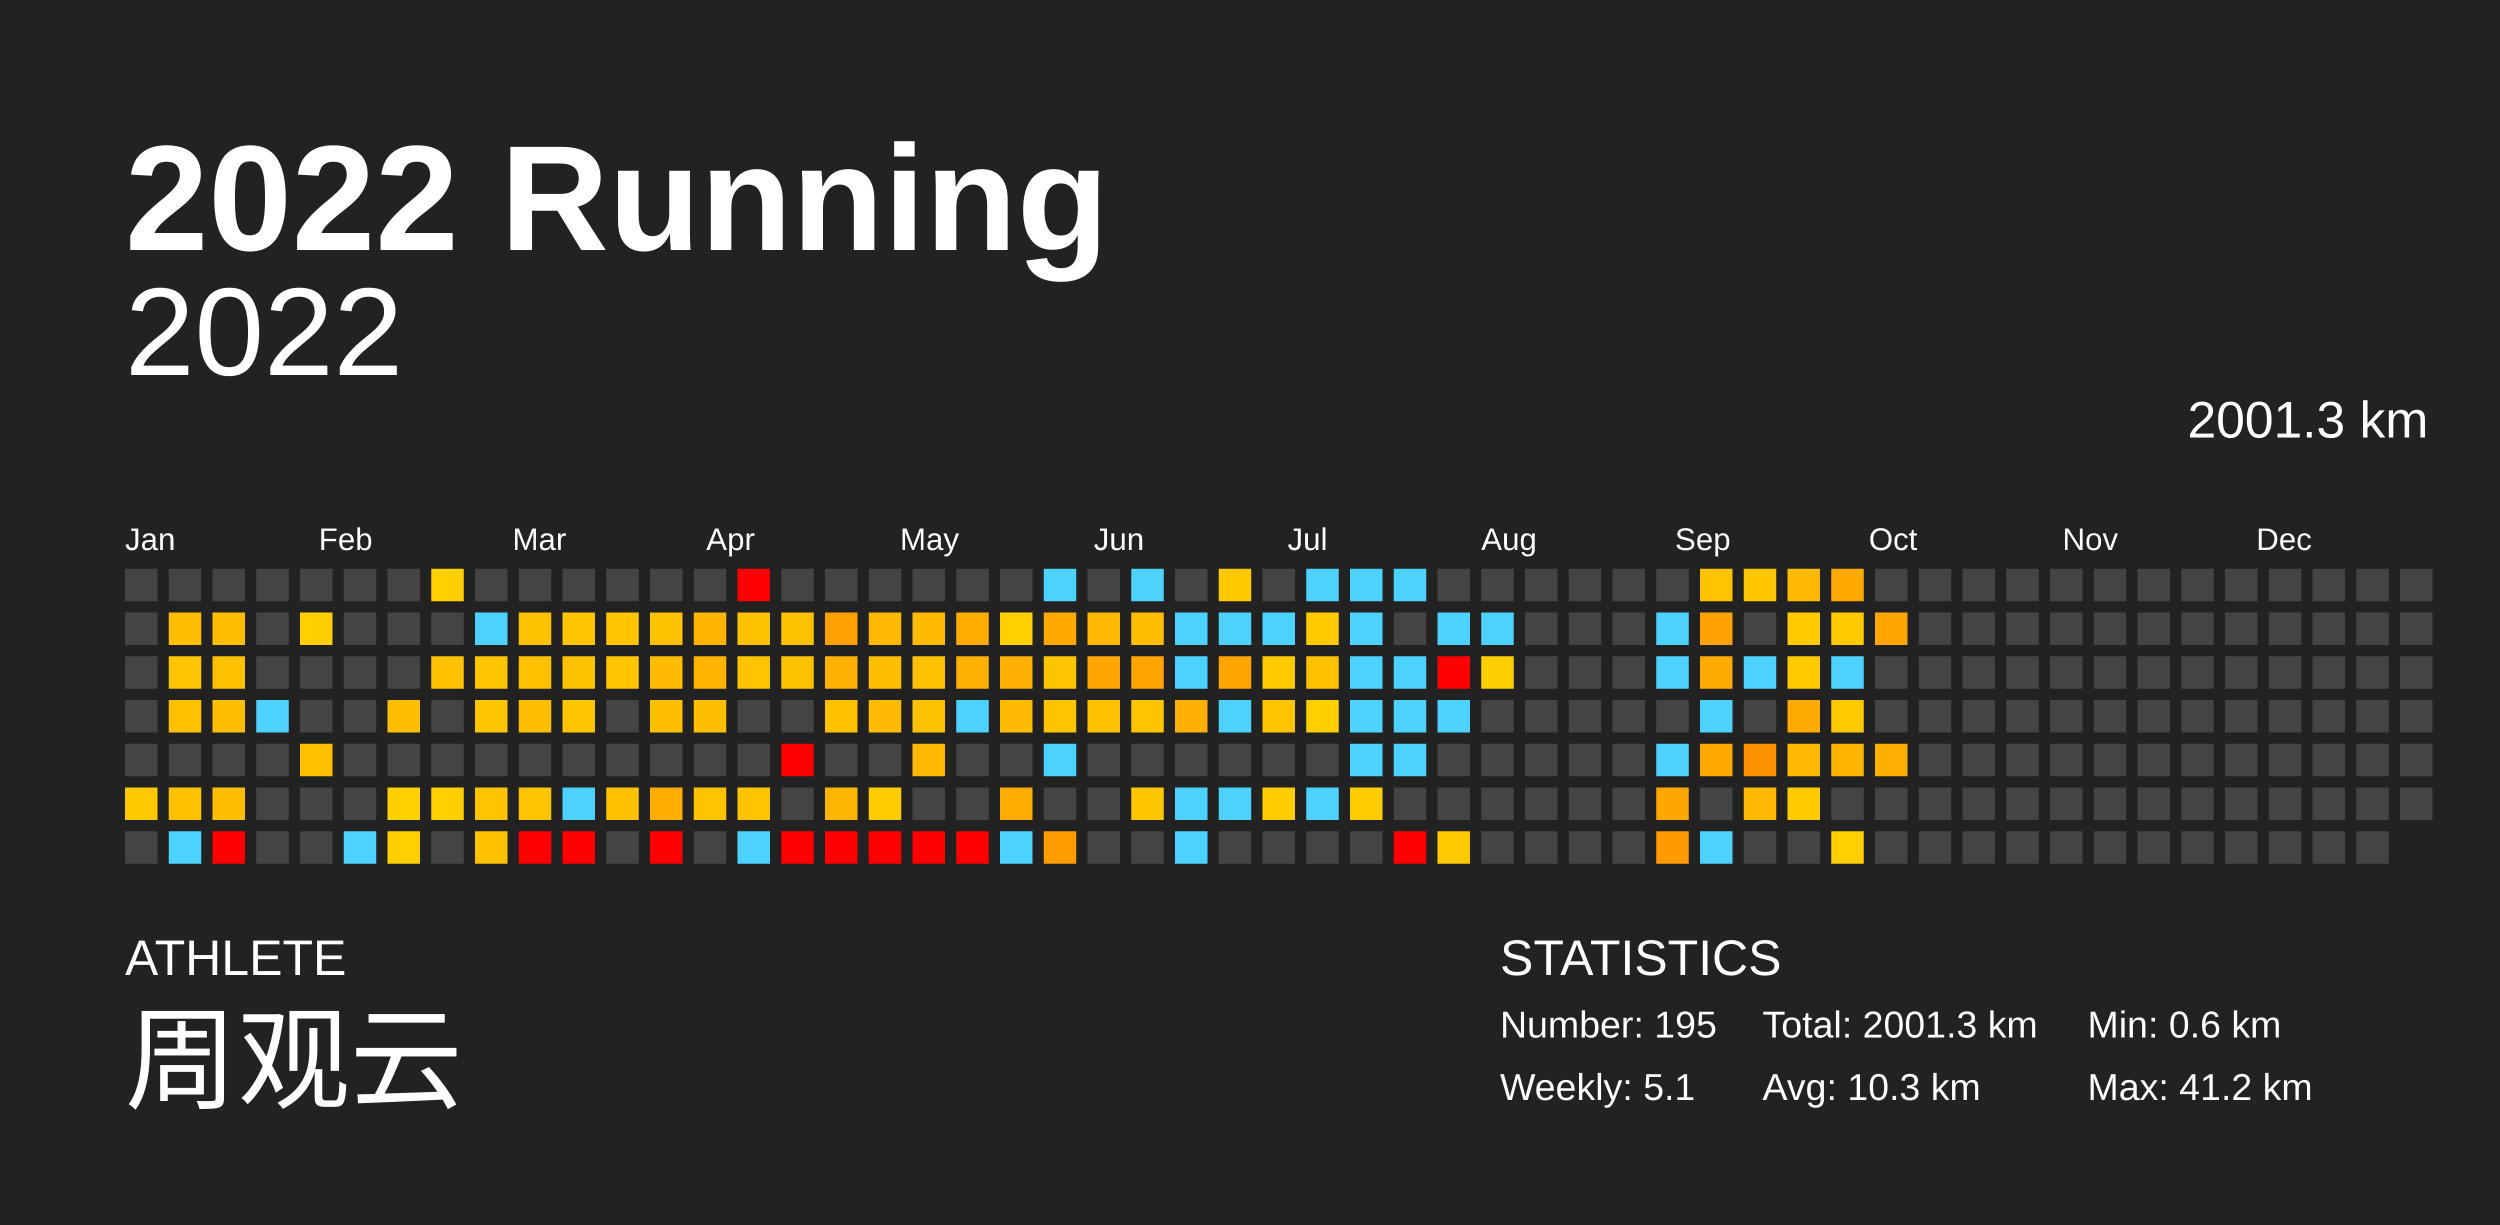
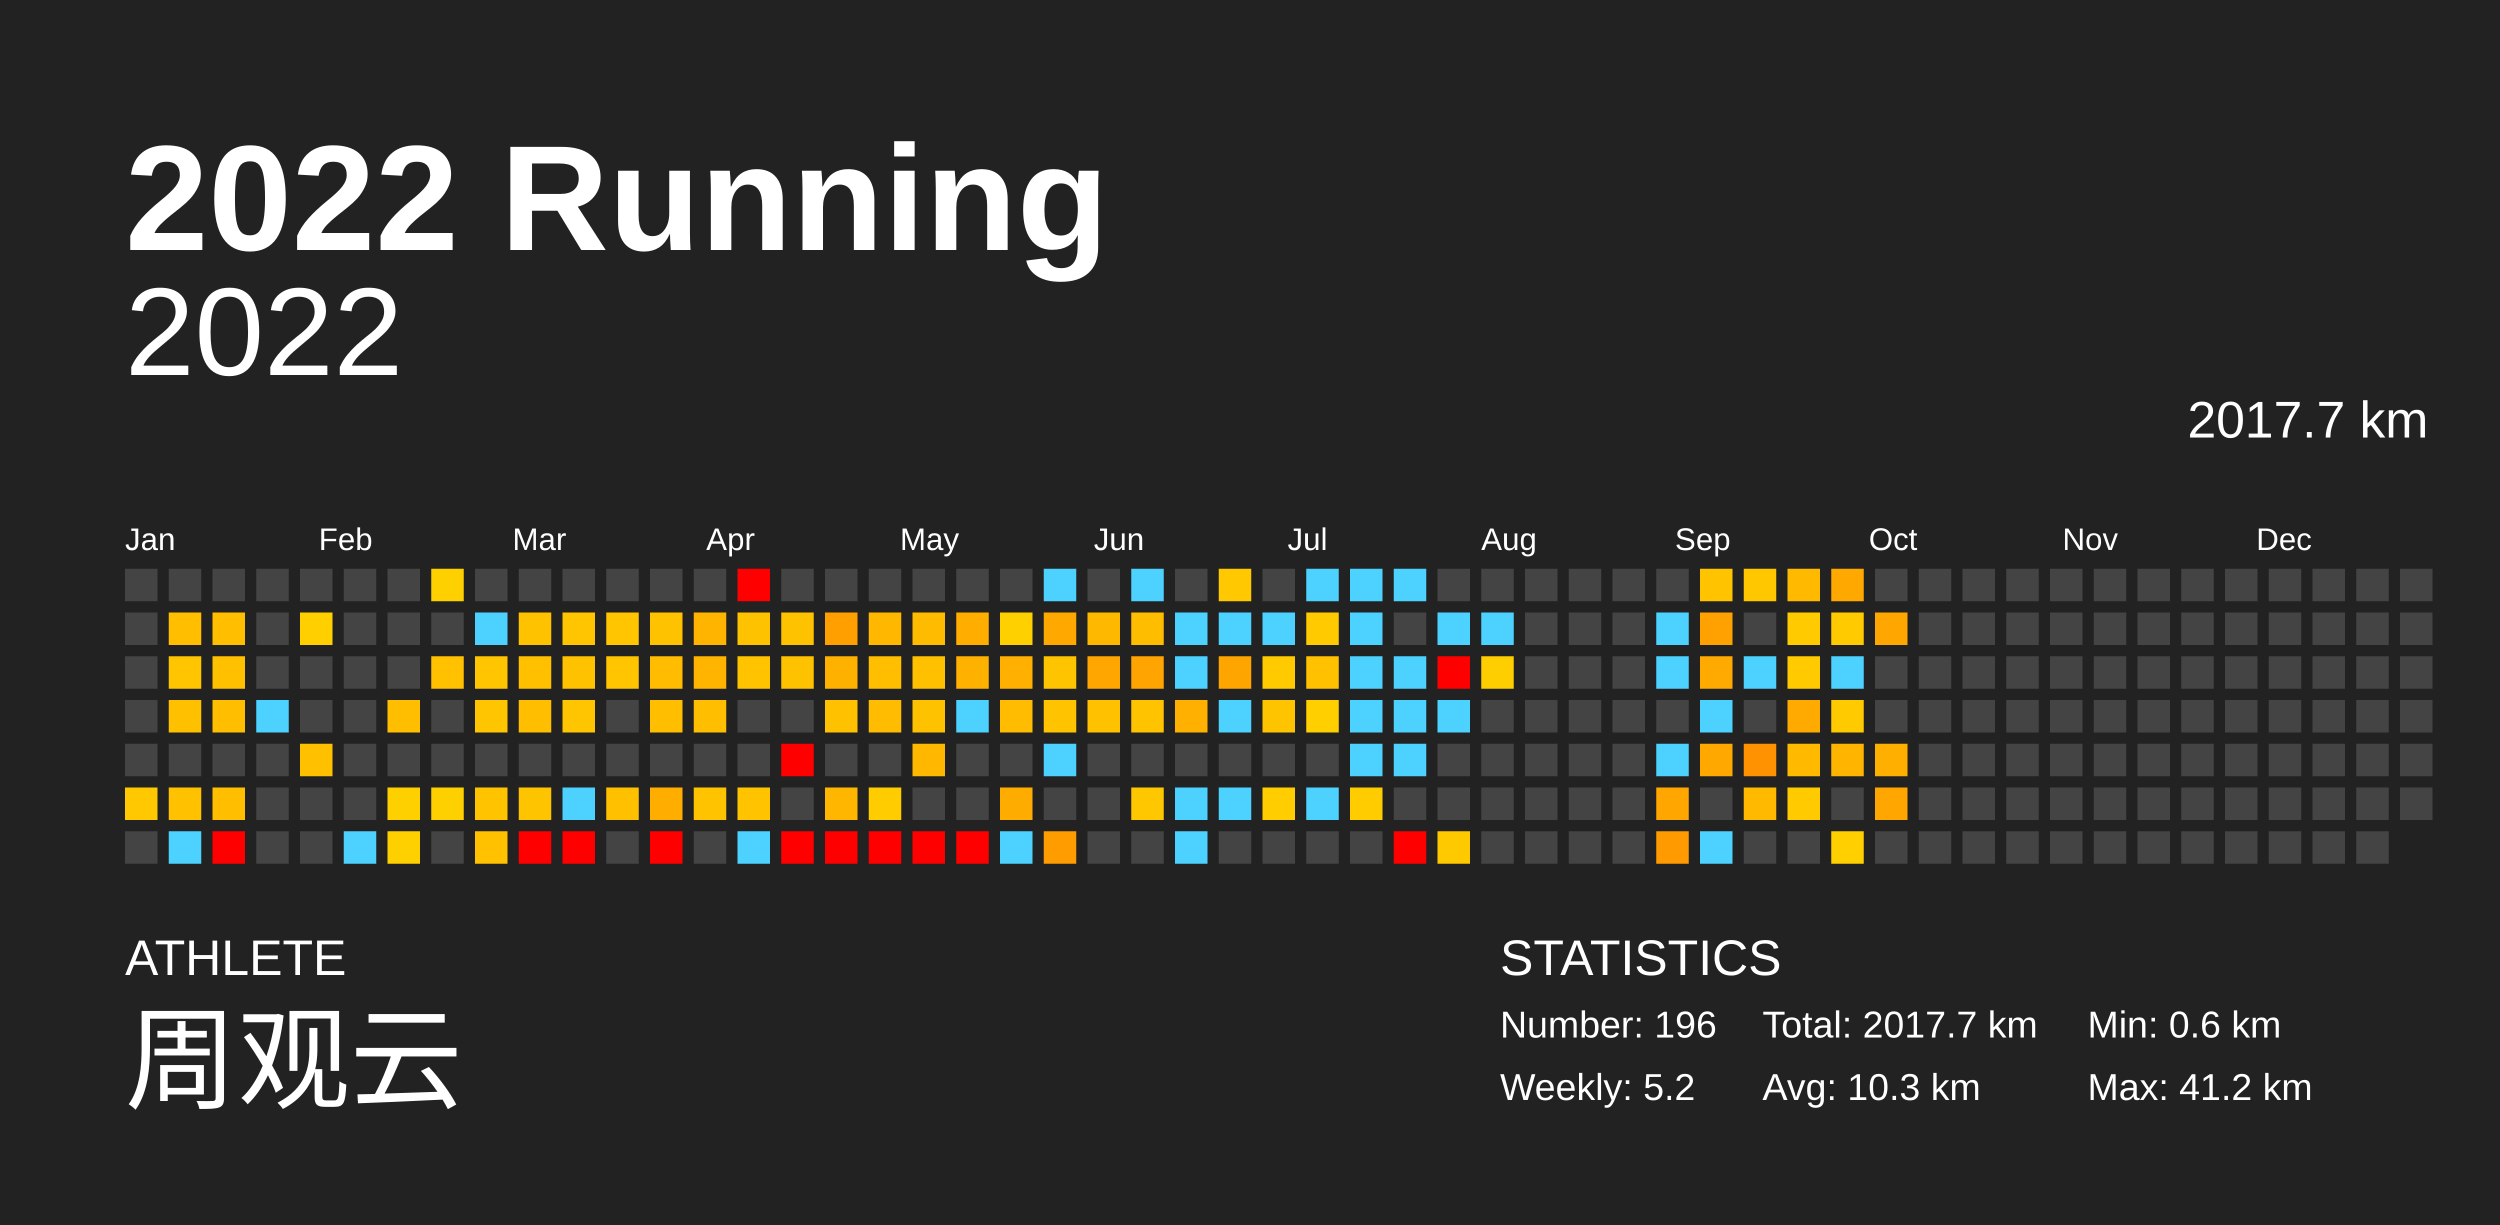
<svg xmlns="http://www.w3.org/2000/svg" baseProfile="full" height="98mm" version="1.1" viewBox="0,0,200,98" width="200mm">
  <defs />
  <rect fill="#222222" height="98" width="200" x="0" y="0" />
  <text fill="#FFFFFF" style="font-size:12px; font-family:Arial; font-weight:bold;" x="10" y="20">2022 Running</text>
  <text fill="#FFFFFF" style="font-size:4px; font-family:Arial" x="10" y="78">ATHLETE</text>
  <text fill="#FFFFFF" style="font-size:9px; font-family:Arial" x="10" y="88">周观云</text>
  <text fill="#FFFFFF" style="font-size:4px; font-family:Arial" x="120" y="78">STATISTICS</text>
-   <text fill="#FFFFFF" style="font-size:3px; font-family:Arial" x="120" y="83">Number: 195</text>
-   <text fill="#FFFFFF" style="font-size:3px; font-family:Arial" x="120" y="88">Weekly: 5.1</text>
-   <text fill="#FFFFFF" style="font-size:3px; font-family:Arial" x="141" y="83">Total: 2001.3 km</text>
+   <text fill="#FFFFFF" style="font-size:3px; font-family:Arial" x="120" y="83">Number: 196</text>
+   <text fill="#FFFFFF" style="font-size:3px; font-family:Arial" x="120" y="88">Weekly: 5.2</text>
+   <text fill="#FFFFFF" style="font-size:3px; font-family:Arial" x="141" y="83">Total: 2017.7 km</text>
  <text fill="#FFFFFF" style="font-size:3px; font-family:Arial" x="141" y="88">Avg: 10.3 km</text>
  <text fill="#FFFFFF" style="font-size:3px; font-family:Arial" x="167" y="83">Min: 0.6 km</text>
  <text fill="#FFFFFF" style="font-size:3px; font-family:Arial" x="167" y="88">Max: 41.2 km</text>
  <text alignment-baseline="hanging" fill="#FFFFFF" style="font-size:10.0px; font-family:Arial;" x="10" y="30">2022</text>
-   <text alignment-baseline="hanging" fill="#FFFFFF" style="font-size:4.125px; font-family:Arial;" x="175" y="35">2001.3 km</text>
+   <text alignment-baseline="hanging" fill="#FFFFFF" style="font-size:4.125px; font-family:Arial;" x="175" y="35">2017.7 km</text>
  <text fill="#FFFFFF" style="font-size:2.5px; font-family:Arial" x="10.0" y="44">Jan</text>
  <text fill="#FFFFFF" style="font-size:2.5px; font-family:Arial" x="25.5" y="44">Feb</text>
  <text fill="#FFFFFF" style="font-size:2.5px; font-family:Arial" x="41.0" y="44">Mar</text>
  <text fill="#FFFFFF" style="font-size:2.5px; font-family:Arial" x="56.5" y="44">Apr</text>
  <text fill="#FFFFFF" style="font-size:2.5px; font-family:Arial" x="72.0" y="44">May</text>
  <text fill="#FFFFFF" style="font-size:2.5px; font-family:Arial" x="87.5" y="44">Jun</text>
  <text fill="#FFFFFF" style="font-size:2.5px; font-family:Arial" x="103.0" y="44">Jul</text>
  <text fill="#FFFFFF" style="font-size:2.5px; font-family:Arial" x="118.5" y="44">Aug</text>
  <text fill="#FFFFFF" style="font-size:2.5px; font-family:Arial" x="134.0" y="44">Sep</text>
  <text fill="#FFFFFF" style="font-size:2.5px; font-family:Arial" x="149.5" y="44">Oct</text>
  <text fill="#FFFFFF" style="font-size:2.5px; font-family:Arial" x="165.0" y="44">Nov</text>
  <text fill="#FFFFFF" style="font-size:2.5px; font-family:Arial" x="180.5" y="44">Dec</text>
  <rect fill="#444444" height="2.6" width="2.6" x="10.0" y="45.5" />
  <rect fill="#444444" height="2.6" width="2.6" x="10.0" y="49.0" />
  <rect fill="#444444" height="2.6" width="2.6" x="10.0" y="52.5" />
  <rect fill="#444444" height="2.6" width="2.6" x="10.0" y="56.0" />
  <rect fill="#444444" height="2.6" width="2.6" x="10.0" y="59.5" />
  <rect fill="#ffc800" height="2.6" width="2.6" x="10.0" y="63.0" />
  <rect fill="#444444" height="2.6" width="2.6" x="10.0" y="66.5" />
  <rect fill="#444444" height="2.6" width="2.6" x="13.5" y="45.5" />
  <rect fill="#ffbf00" height="2.6" width="2.6" x="13.5" y="49.0" />
  <rect fill="#ffc500" height="2.6" width="2.6" x="13.5" y="52.5" />
  <rect fill="#ffc000" height="2.6" width="2.6" x="13.5" y="56.0" />
  <rect fill="#444444" height="2.6" width="2.6" x="13.5" y="59.5" />
  <rect fill="#ffc100" height="2.6" width="2.6" x="13.5" y="63.0" />
  <rect fill="#4dd2ff" height="2.6" width="2.6" x="13.5" y="66.5" />
  <rect fill="#444444" height="2.6" width="2.6" x="17.0" y="45.5" />
  <rect fill="#ffbf00" height="2.6" width="2.6" x="17.0" y="49.0" />
  <rect fill="#ffc000" height="2.6" width="2.6" x="17.0" y="52.5" />
  <rect fill="#ffbf00" height="2.6" width="2.6" x="17.0" y="56.0" />
  <rect fill="#444444" height="2.6" width="2.6" x="17.0" y="59.5" />
  <rect fill="#ffbf00" height="2.6" width="2.6" x="17.0" y="63.0" />
  <rect fill="red" height="2.6" width="2.6" x="17.0" y="66.5" />
  <rect fill="#444444" height="2.6" width="2.6" x="20.5" y="45.5" />
  <rect fill="#444444" height="2.6" width="2.6" x="20.5" y="49.0" />
  <rect fill="#444444" height="2.6" width="2.6" x="20.5" y="52.5" />
  <rect fill="#4dd2ff" height="2.6" width="2.6" x="20.5" y="56.0" />
  <rect fill="#444444" height="2.6" width="2.6" x="20.5" y="59.5" />
  <rect fill="#444444" height="2.6" width="2.6" x="20.5" y="63.0" />
  <rect fill="#444444" height="2.6" width="2.6" x="20.5" y="66.5" />
  <rect fill="#444444" height="2.6" width="2.6" x="24.0" y="45.5" />
  <rect fill="#ffcf00" height="2.6" width="2.6" x="24.0" y="49.0" />
  <rect fill="#444444" height="2.6" width="2.6" x="24.0" y="52.5" />
  <rect fill="#444444" height="2.6" width="2.6" x="24.0" y="56.0" />
  <rect fill="#ffc000" height="2.6" width="2.6" x="24.0" y="59.5" />
  <rect fill="#444444" height="2.6" width="2.6" x="24.0" y="63.0" />
  <rect fill="#444444" height="2.6" width="2.6" x="24.0" y="66.5" />
  <rect fill="#444444" height="2.6" width="2.6" x="27.5" y="45.5" />
  <rect fill="#444444" height="2.6" width="2.6" x="27.5" y="49.0" />
  <rect fill="#444444" height="2.6" width="2.6" x="27.5" y="52.5" />
  <rect fill="#444444" height="2.6" width="2.6" x="27.5" y="56.0" />
  <rect fill="#444444" height="2.6" width="2.6" x="27.5" y="59.5" />
  <rect fill="#444444" height="2.6" width="2.6" x="27.5" y="63.0" />
  <rect fill="#4dd2ff" height="2.6" width="2.6" x="27.5" y="66.5" />
  <rect fill="#444444" height="2.6" width="2.6" x="31.0" y="45.5" />
  <rect fill="#444444" height="2.6" width="2.6" x="31.0" y="49.0" />
  <rect fill="#444444" height="2.6" width="2.6" x="31.0" y="52.5" />
  <rect fill="#ffbf00" height="2.6" width="2.6" x="31.0" y="56.0" />
  <rect fill="#444444" height="2.6" width="2.6" x="31.0" y="59.5" />
  <rect fill="#ffd000" height="2.6" width="2.6" x="31.0" y="63.0" />
  <rect fill="#ffd000" height="2.6" width="2.6" x="31.0" y="66.5" />
  <rect fill="#ffd000" height="2.6" width="2.6" x="34.5" y="45.5" />
  <rect fill="#444444" height="2.6" width="2.6" x="34.5" y="49.0" />
  <rect fill="#ffc100" height="2.6" width="2.6" x="34.5" y="52.5" />
  <rect fill="#444444" height="2.6" width="2.6" x="34.5" y="56.0" />
  <rect fill="#444444" height="2.6" width="2.6" x="34.5" y="59.5" />
  <rect fill="#ffd000" height="2.6" width="2.6" x="34.5" y="63.0" />
  <rect fill="#444444" height="2.6" width="2.6" x="34.5" y="66.5" />
  <rect fill="#444444" height="2.6" width="2.6" x="38.0" y="45.5" />
  <rect fill="#4dd2ff" height="2.6" width="2.6" x="38.0" y="49.0" />
  <rect fill="#ffc500" height="2.6" width="2.6" x="38.0" y="52.5" />
  <rect fill="#ffc500" height="2.6" width="2.6" x="38.0" y="56.0" />
  <rect fill="#444444" height="2.6" width="2.6" x="38.0" y="59.5" />
  <rect fill="#ffc300" height="2.6" width="2.6" x="38.0" y="63.0" />
  <rect fill="#ffc100" height="2.6" width="2.6" x="38.0" y="66.5" />
  <rect fill="#444444" height="2.6" width="2.6" x="41.5" y="45.5" />
  <rect fill="#ffc200" height="2.6" width="2.6" x="41.5" y="49.0" />
  <rect fill="#ffc000" height="2.6" width="2.6" x="41.5" y="52.5" />
  <rect fill="#ffbe00" height="2.6" width="2.6" x="41.5" y="56.0" />
  <rect fill="#444444" height="2.6" width="2.6" x="41.5" y="59.5" />
  <rect fill="#ffc400" height="2.6" width="2.6" x="41.5" y="63.0" />
  <rect fill="red" height="2.6" width="2.6" x="41.5" y="66.5" />
  <rect fill="#444444" height="2.6" width="2.6" x="45.0" y="45.5" />
  <rect fill="#ffc500" height="2.6" width="2.6" x="45.0" y="49.0" />
  <rect fill="#ffc200" height="2.6" width="2.6" x="45.0" y="52.5" />
  <rect fill="#ffc500" height="2.6" width="2.6" x="45.0" y="56.0" />
  <rect fill="#444444" height="2.6" width="2.6" x="45.0" y="59.5" />
  <rect fill="#4dd2ff" height="2.6" width="2.6" x="45.0" y="63.0" />
  <rect fill="red" height="2.6" width="2.6" x="45.0" y="66.5" />
  <rect fill="#444444" height="2.6" width="2.6" x="48.5" y="45.5" />
  <rect fill="#ffc500" height="2.6" width="2.6" x="48.5" y="49.0" />
  <rect fill="#ffc500" height="2.6" width="2.6" x="48.5" y="52.5" />
  <rect fill="#444444" height="2.6" width="2.6" x="48.5" y="56.0" />
  <rect fill="#444444" height="2.6" width="2.6" x="48.5" y="59.5" />
  <rect fill="#ffc000" height="2.6" width="2.6" x="48.5" y="63.0" />
  <rect fill="#444444" height="2.6" width="2.6" x="48.5" y="66.5" />
  <rect fill="#444444" height="2.6" width="2.6" x="52.0" y="45.5" />
  <rect fill="#ffc200" height="2.6" width="2.6" x="52.0" y="49.0" />
  <rect fill="#ffbc00" height="2.6" width="2.6" x="52.0" y="52.5" />
  <rect fill="#ffbe00" height="2.6" width="2.6" x="52.0" y="56.0" />
  <rect fill="#444444" height="2.6" width="2.6" x="52.0" y="59.5" />
  <rect fill="#ffae00" height="2.6" width="2.6" x="52.0" y="63.0" />
  <rect fill="red" height="2.6" width="2.6" x="52.0" y="66.5" />
  <rect fill="#444444" height="2.6" width="2.6" x="55.5" y="45.5" />
  <rect fill="#ffb500" height="2.6" width="2.6" x="55.5" y="49.0" />
  <rect fill="#ffb400" height="2.6" width="2.6" x="55.5" y="52.5" />
  <rect fill="#ffbf00" height="2.6" width="2.6" x="55.5" y="56.0" />
  <rect fill="#444444" height="2.6" width="2.6" x="55.5" y="59.5" />
  <rect fill="#ffc300" height="2.6" width="2.6" x="55.5" y="63.0" />
  <rect fill="#444444" height="2.6" width="2.6" x="55.5" y="66.5" />
  <rect fill="red" height="2.6" width="2.6" x="59.0" y="45.5" />
  <rect fill="#ffc200" height="2.6" width="2.6" x="59.0" y="49.0" />
  <rect fill="#ffc300" height="2.6" width="2.6" x="59.0" y="52.5" />
  <rect fill="#444444" height="2.6" width="2.6" x="59.0" y="56.0" />
  <rect fill="#444444" height="2.6" width="2.6" x="59.0" y="59.5" />
  <rect fill="#ffc300" height="2.6" width="2.6" x="59.0" y="63.0" />
  <rect fill="#4dd2ff" height="2.6" width="2.6" x="59.0" y="66.5" />
  <rect fill="#444444" height="2.6" width="2.6" x="62.5" y="45.5" />
  <rect fill="#ffc200" height="2.6" width="2.6" x="62.5" y="49.0" />
  <rect fill="#ffc200" height="2.6" width="2.6" x="62.5" y="52.5" />
  <rect fill="#444444" height="2.6" width="2.6" x="62.5" y="56.0" />
  <rect fill="red" height="2.6" width="2.6" x="62.5" y="59.5" />
  <rect fill="#444444" height="2.6" width="2.6" x="62.5" y="63.0" />
  <rect fill="red" height="2.6" width="2.6" x="62.5" y="66.5" />
  <rect fill="#444444" height="2.6" width="2.6" x="66.0" y="45.5" />
  <rect fill="#ff9f00" height="2.6" width="2.6" x="66.0" y="49.0" />
  <rect fill="#ffb100" height="2.6" width="2.6" x="66.0" y="52.5" />
  <rect fill="#ffc100" height="2.6" width="2.6" x="66.0" y="56.0" />
  <rect fill="#444444" height="2.6" width="2.6" x="66.0" y="59.5" />
  <rect fill="#ffb600" height="2.6" width="2.6" x="66.0" y="63.0" />
  <rect fill="red" height="2.6" width="2.6" x="66.0" y="66.5" />
  <rect fill="#444444" height="2.6" width="2.6" x="69.5" y="45.5" />
  <rect fill="#ffb700" height="2.6" width="2.6" x="69.5" y="49.0" />
  <rect fill="#ffbe00" height="2.6" width="2.6" x="69.5" y="52.5" />
  <rect fill="#ffbc00" height="2.6" width="2.6" x="69.5" y="56.0" />
  <rect fill="#444444" height="2.6" width="2.6" x="69.5" y="59.5" />
  <rect fill="#ffcc00" height="2.6" width="2.6" x="69.5" y="63.0" />
  <rect fill="red" height="2.6" width="2.6" x="69.5" y="66.5" />
  <rect fill="#444444" height="2.6" width="2.6" x="73.0" y="45.5" />
  <rect fill="#ffbb00" height="2.6" width="2.6" x="73.0" y="49.0" />
  <rect fill="#ffc000" height="2.6" width="2.6" x="73.0" y="52.5" />
  <rect fill="#ffc200" height="2.6" width="2.6" x="73.0" y="56.0" />
  <rect fill="#ffb700" height="2.6" width="2.6" x="73.0" y="59.5" />
  <rect fill="#444444" height="2.6" width="2.6" x="73.0" y="63.0" />
  <rect fill="red" height="2.6" width="2.6" x="73.0" y="66.5" />
  <rect fill="#444444" height="2.6" width="2.6" x="76.5" y="45.5" />
  <rect fill="#ffae00" height="2.6" width="2.6" x="76.5" y="49.0" />
  <rect fill="#ffb100" height="2.6" width="2.6" x="76.5" y="52.5" />
  <rect fill="#4dd2ff" height="2.6" width="2.6" x="76.5" y="56.0" />
  <rect fill="#444444" height="2.6" width="2.6" x="76.5" y="59.5" />
  <rect fill="#444444" height="2.6" width="2.6" x="76.5" y="63.0" />
  <rect fill="red" height="2.6" width="2.6" x="76.5" y="66.5" />
  <rect fill="#444444" height="2.6" width="2.6" x="80.0" y="45.5" />
  <rect fill="#ffd000" height="2.6" width="2.6" x="80.0" y="49.0" />
  <rect fill="#ffb000" height="2.6" width="2.6" x="80.0" y="52.5" />
  <rect fill="#ffbc00" height="2.6" width="2.6" x="80.0" y="56.0" />
  <rect fill="#444444" height="2.6" width="2.6" x="80.0" y="59.5" />
  <rect fill="#ffac00" height="2.6" width="2.6" x="80.0" y="63.0" />
  <rect fill="#4dd2ff" height="2.6" width="2.6" x="80.0" y="66.5" />
  <rect fill="#4dd2ff" height="2.6" width="2.6" x="83.5" y="45.5" />
  <rect fill="#ffa900" height="2.6" width="2.6" x="83.5" y="49.0" />
  <rect fill="#ffc400" height="2.6" width="2.6" x="83.5" y="52.5" />
  <rect fill="#ffc300" height="2.6" width="2.6" x="83.5" y="56.0" />
  <rect fill="#4dd2ff" height="2.6" width="2.6" x="83.5" y="59.5" />
  <rect fill="#444444" height="2.6" width="2.6" x="83.5" y="63.0" />
  <rect fill="#ff9c00" height="2.6" width="2.6" x="83.5" y="66.5" />
  <rect fill="#444444" height="2.6" width="2.6" x="87.0" y="45.5" />
  <rect fill="#ffb800" height="2.6" width="2.6" x="87.0" y="49.0" />
  <rect fill="#ffa700" height="2.6" width="2.6" x="87.0" y="52.5" />
  <rect fill="#ffc100" height="2.6" width="2.6" x="87.0" y="56.0" />
  <rect fill="#444444" height="2.6" width="2.6" x="87.0" y="59.5" />
  <rect fill="#444444" height="2.6" width="2.6" x="87.0" y="63.0" />
  <rect fill="#444444" height="2.6" width="2.6" x="87.0" y="66.5" />
  <rect fill="#4dd2ff" height="2.6" width="2.6" x="90.5" y="45.5" />
  <rect fill="#ffbd00" height="2.6" width="2.6" x="90.5" y="49.0" />
  <rect fill="#ffa400" height="2.6" width="2.6" x="90.5" y="52.5" />
  <rect fill="#ffc300" height="2.6" width="2.6" x="90.5" y="56.0" />
  <rect fill="#444444" height="2.6" width="2.6" x="90.5" y="59.5" />
  <rect fill="#ffc700" height="2.6" width="2.6" x="90.5" y="63.0" />
  <rect fill="#444444" height="2.6" width="2.6" x="90.5" y="66.5" />
  <rect fill="#444444" height="2.6" width="2.6" x="94.0" y="45.5" />
  <rect fill="#4dd2ff" height="2.6" width="2.6" x="94.0" y="49.0" />
  <rect fill="#4dd2ff" height="2.6" width="2.6" x="94.0" y="52.5" />
  <rect fill="#ffb000" height="2.6" width="2.6" x="94.0" y="56.0" />
  <rect fill="#444444" height="2.6" width="2.6" x="94.0" y="59.5" />
  <rect fill="#4dd2ff" height="2.6" width="2.6" x="94.0" y="63.0" />
  <rect fill="#4dd2ff" height="2.6" width="2.6" x="94.0" y="66.5" />
  <rect fill="#ffc800" height="2.6" width="2.6" x="97.5" y="45.5" />
  <rect fill="#4dd2ff" height="2.6" width="2.6" x="97.5" y="49.0" />
  <rect fill="#ffa500" height="2.6" width="2.6" x="97.5" y="52.5" />
  <rect fill="#4dd2ff" height="2.6" width="2.6" x="97.5" y="56.0" />
  <rect fill="#444444" height="2.6" width="2.6" x="97.5" y="59.5" />
  <rect fill="#4dd2ff" height="2.6" width="2.6" x="97.5" y="63.0" />
  <rect fill="#444444" height="2.6" width="2.6" x="97.5" y="66.5" />
  <rect fill="#444444" height="2.6" width="2.6" x="101.0" y="45.5" />
  <rect fill="#4dd2ff" height="2.6" width="2.6" x="101.0" y="49.0" />
  <rect fill="#ffca00" height="2.6" width="2.6" x="101.0" y="52.5" />
  <rect fill="#ffc400" height="2.6" width="2.6" x="101.0" y="56.0" />
  <rect fill="#444444" height="2.6" width="2.6" x="101.0" y="59.5" />
  <rect fill="#ffcd00" height="2.6" width="2.6" x="101.0" y="63.0" />
  <rect fill="#444444" height="2.6" width="2.6" x="101.0" y="66.5" />
  <rect fill="#4dd2ff" height="2.6" width="2.6" x="104.5" y="45.5" />
  <rect fill="#ffcb00" height="2.6" width="2.6" x="104.5" y="49.0" />
  <rect fill="#ffc100" height="2.6" width="2.6" x="104.5" y="52.5" />
  <rect fill="#ffcf00" height="2.6" width="2.6" x="104.5" y="56.0" />
  <rect fill="#444444" height="2.6" width="2.6" x="104.5" y="59.5" />
  <rect fill="#4dd2ff" height="2.6" width="2.6" x="104.5" y="63.0" />
  <rect fill="#444444" height="2.6" width="2.6" x="104.5" y="66.5" />
  <rect fill="#4dd2ff" height="2.6" width="2.6" x="108.0" y="45.5" />
  <rect fill="#4dd2ff" height="2.6" width="2.6" x="108.0" y="49.0" />
  <rect fill="#4dd2ff" height="2.6" width="2.6" x="108.0" y="52.5" />
  <rect fill="#4dd2ff" height="2.6" width="2.6" x="108.0" y="56.0" />
  <rect fill="#4dd2ff" height="2.6" width="2.6" x="108.0" y="59.5" />
  <rect fill="#ffcc00" height="2.6" width="2.6" x="108.0" y="63.0" />
  <rect fill="#444444" height="2.6" width="2.6" x="108.0" y="66.5" />
  <rect fill="#4dd2ff" height="2.6" width="2.6" x="111.5" y="45.5" />
  <rect fill="#444444" height="2.6" width="2.6" x="111.5" y="49.0" />
  <rect fill="#4dd2ff" height="2.6" width="2.6" x="111.5" y="52.5" />
  <rect fill="#4dd2ff" height="2.6" width="2.6" x="111.5" y="56.0" />
  <rect fill="#4dd2ff" height="2.6" width="2.6" x="111.5" y="59.5" />
  <rect fill="#444444" height="2.6" width="2.6" x="111.5" y="63.0" />
  <rect fill="red" height="2.6" width="2.6" x="111.5" y="66.5" />
  <rect fill="#444444" height="2.6" width="2.6" x="115.0" y="45.5" />
  <rect fill="#4dd2ff" height="2.6" width="2.6" x="115.0" y="49.0" />
  <rect fill="red" height="2.6" width="2.6" x="115.0" y="52.5" />
  <rect fill="#4dd2ff" height="2.6" width="2.6" x="115.0" y="56.0" />
  <rect fill="#444444" height="2.6" width="2.6" x="115.0" y="59.5" />
  <rect fill="#444444" height="2.6" width="2.6" x="115.0" y="63.0" />
  <rect fill="#ffc900" height="2.6" width="2.6" x="115.0" y="66.5" />
  <rect fill="#444444" height="2.6" width="2.6" x="118.5" y="45.5" />
  <rect fill="#4dd2ff" height="2.6" width="2.6" x="118.5" y="49.0" />
  <rect fill="#ffce00" height="2.6" width="2.6" x="118.5" y="52.5" />
  <rect fill="#444444" height="2.6" width="2.6" x="118.5" y="56.0" />
  <rect fill="#444444" height="2.6" width="2.6" x="118.5" y="59.5" />
  <rect fill="#444444" height="2.6" width="2.6" x="118.5" y="63.0" />
  <rect fill="#444444" height="2.6" width="2.6" x="118.5" y="66.5" />
  <rect fill="#444444" height="2.6" width="2.6" x="122.0" y="45.5" />
  <rect fill="#444444" height="2.6" width="2.6" x="122.0" y="49.0" />
  <rect fill="#444444" height="2.6" width="2.6" x="122.0" y="52.5" />
  <rect fill="#444444" height="2.6" width="2.6" x="122.0" y="56.0" />
  <rect fill="#444444" height="2.6" width="2.6" x="122.0" y="59.5" />
  <rect fill="#444444" height="2.6" width="2.6" x="122.0" y="63.0" />
  <rect fill="#444444" height="2.6" width="2.6" x="122.0" y="66.5" />
  <rect fill="#444444" height="2.6" width="2.6" x="125.5" y="45.5" />
  <rect fill="#444444" height="2.6" width="2.6" x="125.5" y="49.0" />
  <rect fill="#444444" height="2.6" width="2.6" x="125.5" y="52.5" />
  <rect fill="#444444" height="2.6" width="2.6" x="125.5" y="56.0" />
  <rect fill="#444444" height="2.6" width="2.6" x="125.5" y="59.5" />
  <rect fill="#444444" height="2.6" width="2.6" x="125.5" y="63.0" />
  <rect fill="#444444" height="2.6" width="2.6" x="125.5" y="66.5" />
  <rect fill="#444444" height="2.6" width="2.6" x="129.0" y="45.5" />
  <rect fill="#444444" height="2.6" width="2.6" x="129.0" y="49.0" />
  <rect fill="#444444" height="2.6" width="2.6" x="129.0" y="52.5" />
  <rect fill="#444444" height="2.6" width="2.6" x="129.0" y="56.0" />
  <rect fill="#444444" height="2.6" width="2.6" x="129.0" y="59.5" />
  <rect fill="#444444" height="2.6" width="2.6" x="129.0" y="63.0" />
  <rect fill="#444444" height="2.6" width="2.6" x="129.0" y="66.5" />
  <rect fill="#444444" height="2.6" width="2.6" x="132.5" y="45.5" />
  <rect fill="#4dd2ff" height="2.6" width="2.6" x="132.5" y="49.0" />
  <rect fill="#4dd2ff" height="2.6" width="2.6" x="132.5" y="52.5" />
  <rect fill="#444444" height="2.6" width="2.6" x="132.5" y="56.0" />
  <rect fill="#4dd2ff" height="2.6" width="2.6" x="132.5" y="59.5" />
  <rect fill="#ffa600" height="2.6" width="2.6" x="132.5" y="63.0" />
  <rect fill="#ff9b00" height="2.6" width="2.6" x="132.5" y="66.5" />
  <rect fill="#ffc300" height="2.6" width="2.6" x="136.0" y="45.5" />
  <rect fill="#ffa100" height="2.6" width="2.6" x="136.0" y="49.0" />
  <rect fill="#ffaa00" height="2.6" width="2.6" x="136.0" y="52.5" />
  <rect fill="#4dd2ff" height="2.6" width="2.6" x="136.0" y="56.0" />
  <rect fill="#ffa900" height="2.6" width="2.6" x="136.0" y="59.5" />
  <rect fill="#444444" height="2.6" width="2.6" x="136.0" y="63.0" />
  <rect fill="#4dd2ff" height="2.6" width="2.6" x="136.0" y="66.5" />
  <rect fill="#ffc700" height="2.6" width="2.6" x="139.5" y="45.5" />
  <rect fill="#444444" height="2.6" width="2.6" x="139.5" y="49.0" />
  <rect fill="#4dd2ff" height="2.6" width="2.6" x="139.5" y="52.5" />
  <rect fill="#444444" height="2.6" width="2.6" x="139.5" y="56.0" />
  <rect fill="#ff9200" height="2.6" width="2.6" x="139.5" y="59.5" />
  <rect fill="#ffba00" height="2.6" width="2.6" x="139.5" y="63.0" />
  <rect fill="#444444" height="2.6" width="2.6" x="139.5" y="66.5" />
  <rect fill="#ffba00" height="2.6" width="2.6" x="143.0" y="45.5" />
  <rect fill="#ffca00" height="2.6" width="2.6" x="143.0" y="49.0" />
  <rect fill="#ffca00" height="2.6" width="2.6" x="143.0" y="52.5" />
  <rect fill="#ffaa00" height="2.6" width="2.6" x="143.0" y="56.0" />
  <rect fill="#ffba00" height="2.6" width="2.6" x="143.0" y="59.5" />
  <rect fill="#ffcb00" height="2.6" width="2.6" x="143.0" y="63.0" />
  <rect fill="#444444" height="2.6" width="2.6" x="143.0" y="66.5" />
  <rect fill="#ffa900" height="2.6" width="2.6" x="146.5" y="45.5" />
  <rect fill="#ffcb00" height="2.6" width="2.6" x="146.5" y="49.0" />
  <rect fill="#4dd2ff" height="2.6" width="2.6" x="146.5" y="52.5" />
  <rect fill="#ffca00" height="2.6" width="2.6" x="146.5" y="56.0" />
  <rect fill="#ffb500" height="2.6" width="2.6" x="146.5" y="59.5" />
  <rect fill="#444444" height="2.6" width="2.6" x="146.5" y="63.0" />
  <rect fill="#ffcf00" height="2.6" width="2.6" x="146.5" y="66.5" />
  <rect fill="#444444" height="2.6" width="2.6" x="150.0" y="45.5" />
  <rect fill="#ffa600" height="2.6" width="2.6" x="150.0" y="49.0" />
  <rect fill="#444444" height="2.6" width="2.6" x="150.0" y="52.5" />
  <rect fill="#444444" height="2.6" width="2.6" x="150.0" y="56.0" />
  <rect fill="#ffaf00" height="2.6" width="2.6" x="150.0" y="59.5" />
-   <rect fill="#444444" height="2.6" width="2.6" x="150.0" y="63.0" />
+   <rect fill="#ffa600" height="2.6" width="2.6" x="150.0" y="63.0" />
  <rect fill="#444444" height="2.6" width="2.6" x="150.0" y="66.5" />
  <rect fill="#444444" height="2.6" width="2.6" x="153.5" y="45.5" />
  <rect fill="#444444" height="2.6" width="2.6" x="153.5" y="49.0" />
  <rect fill="#444444" height="2.6" width="2.6" x="153.5" y="52.5" />
  <rect fill="#444444" height="2.6" width="2.6" x="153.5" y="56.0" />
  <rect fill="#444444" height="2.6" width="2.6" x="153.5" y="59.5" />
  <rect fill="#444444" height="2.6" width="2.6" x="153.5" y="63.0" />
  <rect fill="#444444" height="2.6" width="2.6" x="153.5" y="66.5" />
  <rect fill="#444444" height="2.6" width="2.6" x="157.0" y="45.5" />
  <rect fill="#444444" height="2.6" width="2.6" x="157.0" y="49.0" />
  <rect fill="#444444" height="2.6" width="2.6" x="157.0" y="52.5" />
  <rect fill="#444444" height="2.6" width="2.6" x="157.0" y="56.0" />
  <rect fill="#444444" height="2.6" width="2.6" x="157.0" y="59.5" />
  <rect fill="#444444" height="2.6" width="2.6" x="157.0" y="63.0" />
  <rect fill="#444444" height="2.6" width="2.6" x="157.0" y="66.5" />
  <rect fill="#444444" height="2.6" width="2.6" x="160.5" y="45.5" />
  <rect fill="#444444" height="2.6" width="2.6" x="160.5" y="49.0" />
  <rect fill="#444444" height="2.6" width="2.6" x="160.5" y="52.5" />
  <rect fill="#444444" height="2.6" width="2.6" x="160.5" y="56.0" />
  <rect fill="#444444" height="2.6" width="2.6" x="160.5" y="59.5" />
  <rect fill="#444444" height="2.6" width="2.6" x="160.5" y="63.0" />
  <rect fill="#444444" height="2.6" width="2.6" x="160.5" y="66.5" />
  <rect fill="#444444" height="2.6" width="2.6" x="164.0" y="45.5" />
  <rect fill="#444444" height="2.6" width="2.6" x="164.0" y="49.0" />
  <rect fill="#444444" height="2.6" width="2.6" x="164.0" y="52.5" />
  <rect fill="#444444" height="2.6" width="2.6" x="164.0" y="56.0" />
  <rect fill="#444444" height="2.6" width="2.6" x="164.0" y="59.5" />
  <rect fill="#444444" height="2.6" width="2.6" x="164.0" y="63.0" />
  <rect fill="#444444" height="2.6" width="2.6" x="164.0" y="66.5" />
  <rect fill="#444444" height="2.6" width="2.6" x="167.5" y="45.5" />
  <rect fill="#444444" height="2.6" width="2.6" x="167.5" y="49.0" />
  <rect fill="#444444" height="2.6" width="2.6" x="167.5" y="52.5" />
  <rect fill="#444444" height="2.6" width="2.6" x="167.5" y="56.0" />
  <rect fill="#444444" height="2.6" width="2.6" x="167.5" y="59.5" />
  <rect fill="#444444" height="2.6" width="2.6" x="167.5" y="63.0" />
  <rect fill="#444444" height="2.6" width="2.6" x="167.5" y="66.5" />
  <rect fill="#444444" height="2.6" width="2.6" x="171.0" y="45.5" />
  <rect fill="#444444" height="2.6" width="2.6" x="171.0" y="49.0" />
  <rect fill="#444444" height="2.6" width="2.6" x="171.0" y="52.5" />
  <rect fill="#444444" height="2.6" width="2.6" x="171.0" y="56.0" />
  <rect fill="#444444" height="2.6" width="2.6" x="171.0" y="59.5" />
  <rect fill="#444444" height="2.6" width="2.6" x="171.0" y="63.0" />
  <rect fill="#444444" height="2.6" width="2.6" x="171.0" y="66.5" />
  <rect fill="#444444" height="2.6" width="2.6" x="174.5" y="45.5" />
  <rect fill="#444444" height="2.6" width="2.6" x="174.5" y="49.0" />
  <rect fill="#444444" height="2.6" width="2.6" x="174.5" y="52.5" />
  <rect fill="#444444" height="2.6" width="2.6" x="174.5" y="56.0" />
  <rect fill="#444444" height="2.6" width="2.6" x="174.5" y="59.5" />
  <rect fill="#444444" height="2.6" width="2.6" x="174.5" y="63.0" />
  <rect fill="#444444" height="2.6" width="2.6" x="174.5" y="66.5" />
  <rect fill="#444444" height="2.6" width="2.6" x="178.0" y="45.5" />
  <rect fill="#444444" height="2.6" width="2.6" x="178.0" y="49.0" />
  <rect fill="#444444" height="2.6" width="2.6" x="178.0" y="52.5" />
  <rect fill="#444444" height="2.6" width="2.6" x="178.0" y="56.0" />
  <rect fill="#444444" height="2.6" width="2.6" x="178.0" y="59.5" />
  <rect fill="#444444" height="2.6" width="2.6" x="178.0" y="63.0" />
  <rect fill="#444444" height="2.6" width="2.6" x="178.0" y="66.5" />
  <rect fill="#444444" height="2.6" width="2.6" x="181.5" y="45.5" />
  <rect fill="#444444" height="2.6" width="2.6" x="181.5" y="49.0" />
  <rect fill="#444444" height="2.6" width="2.6" x="181.5" y="52.5" />
  <rect fill="#444444" height="2.6" width="2.6" x="181.5" y="56.0" />
  <rect fill="#444444" height="2.6" width="2.6" x="181.5" y="59.5" />
  <rect fill="#444444" height="2.6" width="2.6" x="181.5" y="63.0" />
  <rect fill="#444444" height="2.6" width="2.6" x="181.5" y="66.5" />
  <rect fill="#444444" height="2.6" width="2.6" x="185.0" y="45.5" />
  <rect fill="#444444" height="2.6" width="2.6" x="185.0" y="49.0" />
  <rect fill="#444444" height="2.6" width="2.6" x="185.0" y="52.5" />
  <rect fill="#444444" height="2.6" width="2.6" x="185.0" y="56.0" />
  <rect fill="#444444" height="2.6" width="2.6" x="185.0" y="59.5" />
  <rect fill="#444444" height="2.6" width="2.6" x="185.0" y="63.0" />
  <rect fill="#444444" height="2.6" width="2.6" x="185.0" y="66.5" />
  <rect fill="#444444" height="2.6" width="2.6" x="188.5" y="45.5" />
  <rect fill="#444444" height="2.6" width="2.6" x="188.5" y="49.0" />
  <rect fill="#444444" height="2.6" width="2.6" x="188.5" y="52.5" />
  <rect fill="#444444" height="2.6" width="2.6" x="188.5" y="56.0" />
  <rect fill="#444444" height="2.6" width="2.6" x="188.5" y="59.5" />
  <rect fill="#444444" height="2.6" width="2.6" x="188.5" y="63.0" />
  <rect fill="#444444" height="2.6" width="2.6" x="188.5" y="66.5" />
  <rect fill="#444444" height="2.6" width="2.6" x="192.0" y="45.5" />
  <rect fill="#444444" height="2.6" width="2.6" x="192.0" y="49.0" />
  <rect fill="#444444" height="2.6" width="2.6" x="192.0" y="52.5" />
  <rect fill="#444444" height="2.6" width="2.6" x="192.0" y="56.0" />
  <rect fill="#444444" height="2.6" width="2.6" x="192.0" y="59.5" />
  <rect fill="#444444" height="2.6" width="2.6" x="192.0" y="63.0" />
</svg>
